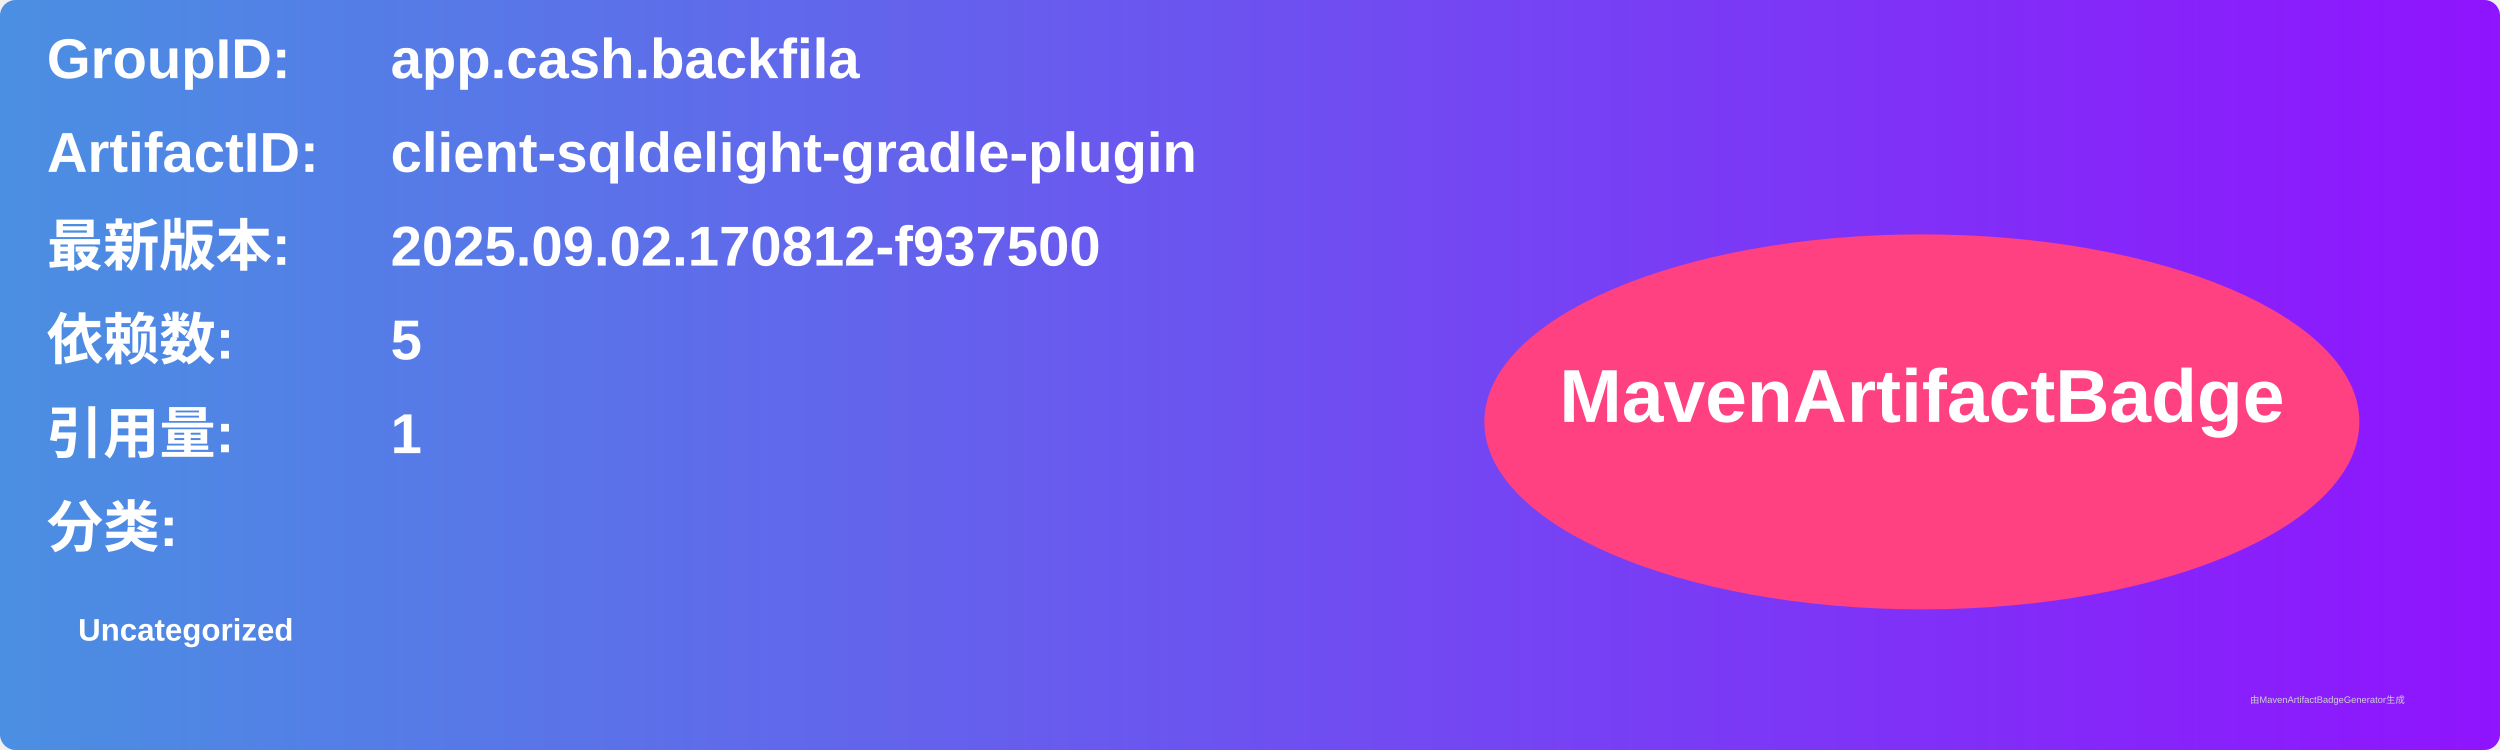
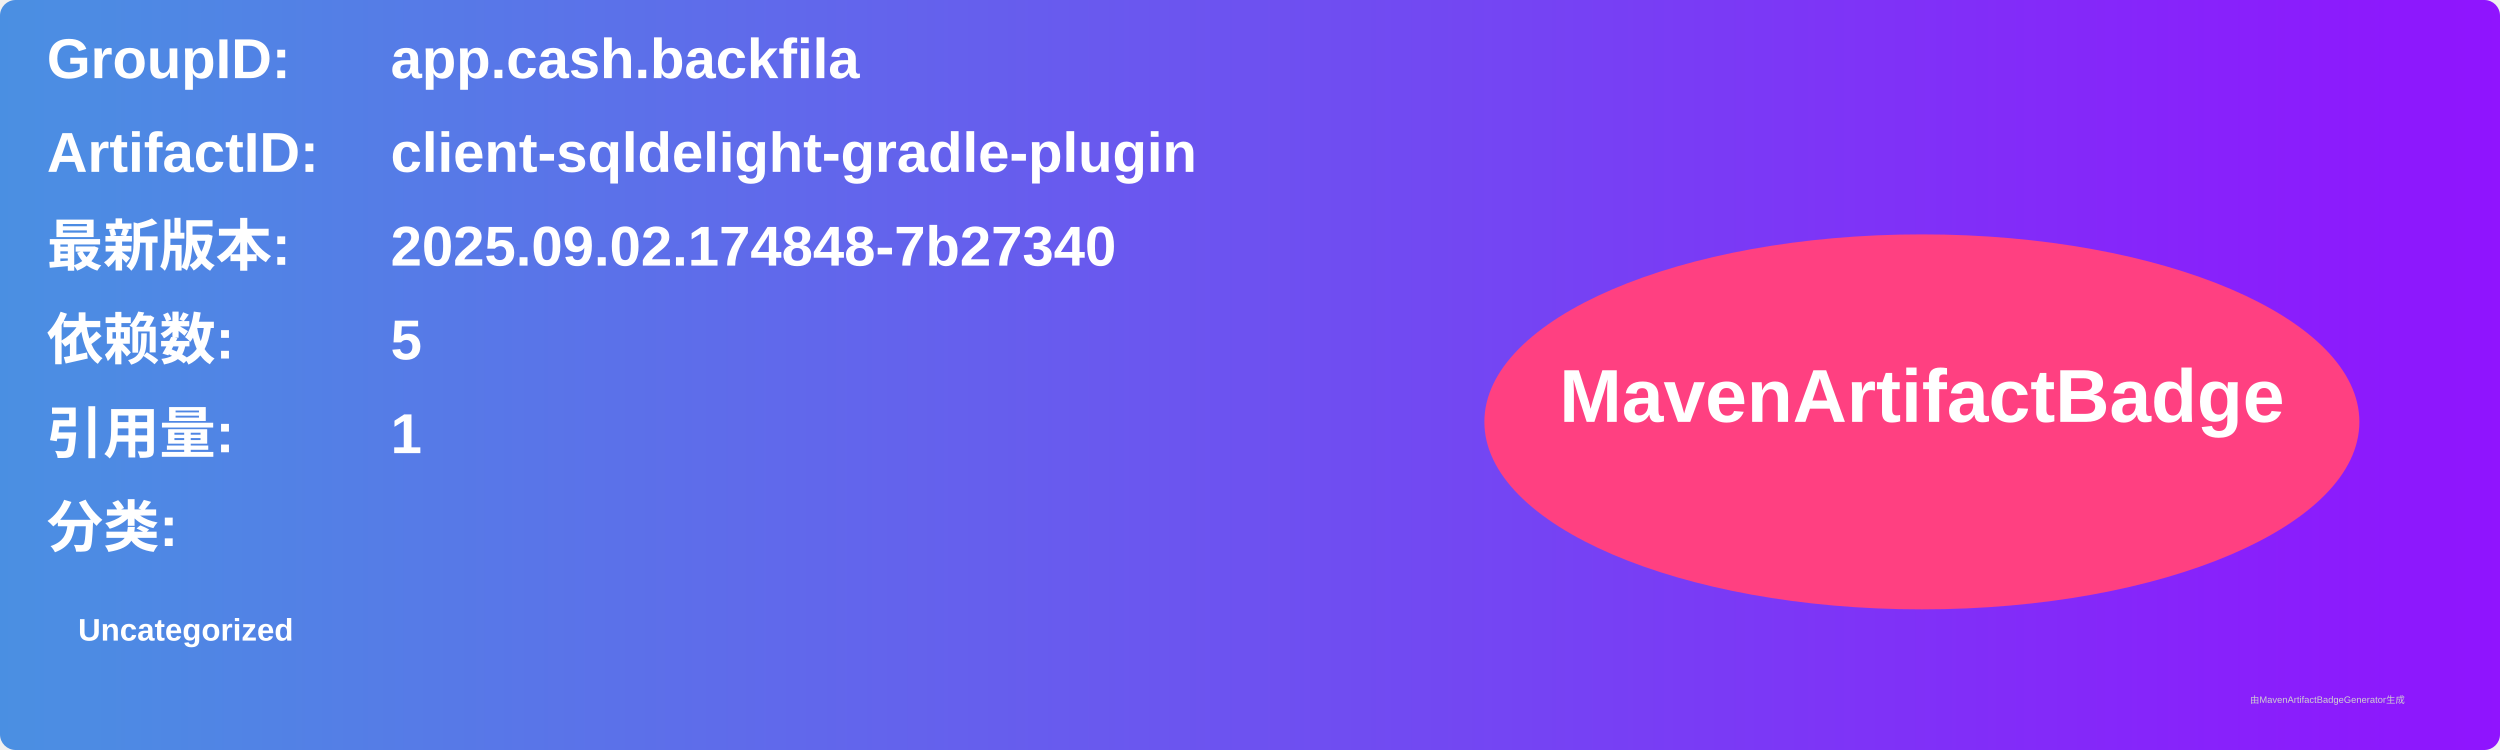
<svg xmlns="http://www.w3.org/2000/svg" width="800" height="240" viewBox="0 0 800 240">
  <linearGradient id="grad" x1="0%" y1="0%" x2="100%" y2="0%">
    <stop offset="0%" stop-color="#4a90e2" />
    <stop offset="100%" stop-color="#9013fe" />
  </linearGradient>
  <rect width="100%" height="100%" rx="5" ry="5" fill="url(#grad)" />
  <g transform="translate(15, 15)">
    <text x="0" y="10" font-family="Arial" font-size="18" fill="white" font-weight="bold" width="260">GroupID:</text>
    <text x="110" y="10" font-family="Arial" font-size="18" fill="white" font-weight="bold" width="460">app.cash.backfila</text>
    <text x="0" y="40" font-family="Arial" font-size="18" fill="white" font-weight="bold" width="260">ArtifactID:</text>
    <text x="110" y="40" font-family="Arial" font-size="18" fill="white" font-weight="bold" width="460">client-sqldelight-gradle-plugin</text>
    <text x="0" y="70" font-family="Arial" font-size="18" fill="white" font-weight="bold">最新版本:</text>
    <text x="110" y="70" font-family="Arial" font-size="18" fill="white" font-weight="bold">
-       <tspan font-weight="bold">2025.09.02.170812-f937500</tspan>
+       <tspan font-weight="bold">2025.09.02.174848-7b27340</tspan>
    </text>
    <text x="0" y="100" font-family="Arial" font-size="18" fill="white" font-weight="bold">依赖数: </text>
    <text x="110" y="100" font-family="Arial" font-size="18" fill="white">
      <tspan font-weight="bold">5</tspan>
    </text>
    <text x="0" y="130" font-family="Arial" font-size="18" fill="white" font-weight="bold">引用量: </text>
    <text x="110" y="130" font-family="Arial" font-size="18" fill="white">
      <tspan font-weight="bold">1</tspan>
    </text>
    <text x="0" y="160" font-family="Arial" font-size="18" fill="white" font-weight="bold">分类:</text>
    <text x="10" y="190" font-family="Arial" font-size="10" fill="white">
      <tspan font-weight="bold">Uncategorized</tspan>
    </text>
    <ellipse cx="600" cy="120" rx="140" ry="60" fill="#ff4081" />
    <text x="600" y="120" text-anchor="middle" font-family="Arial" font-size="24" fill="white" font-weight="bold">MavenArtifactBadge</text>
  </g>
  <text x="720" y="225" font-family="Arial" font-size="3" fill="#d0d0d0">由MavenArtifactBadgeGenerator生成</text>
</svg>
